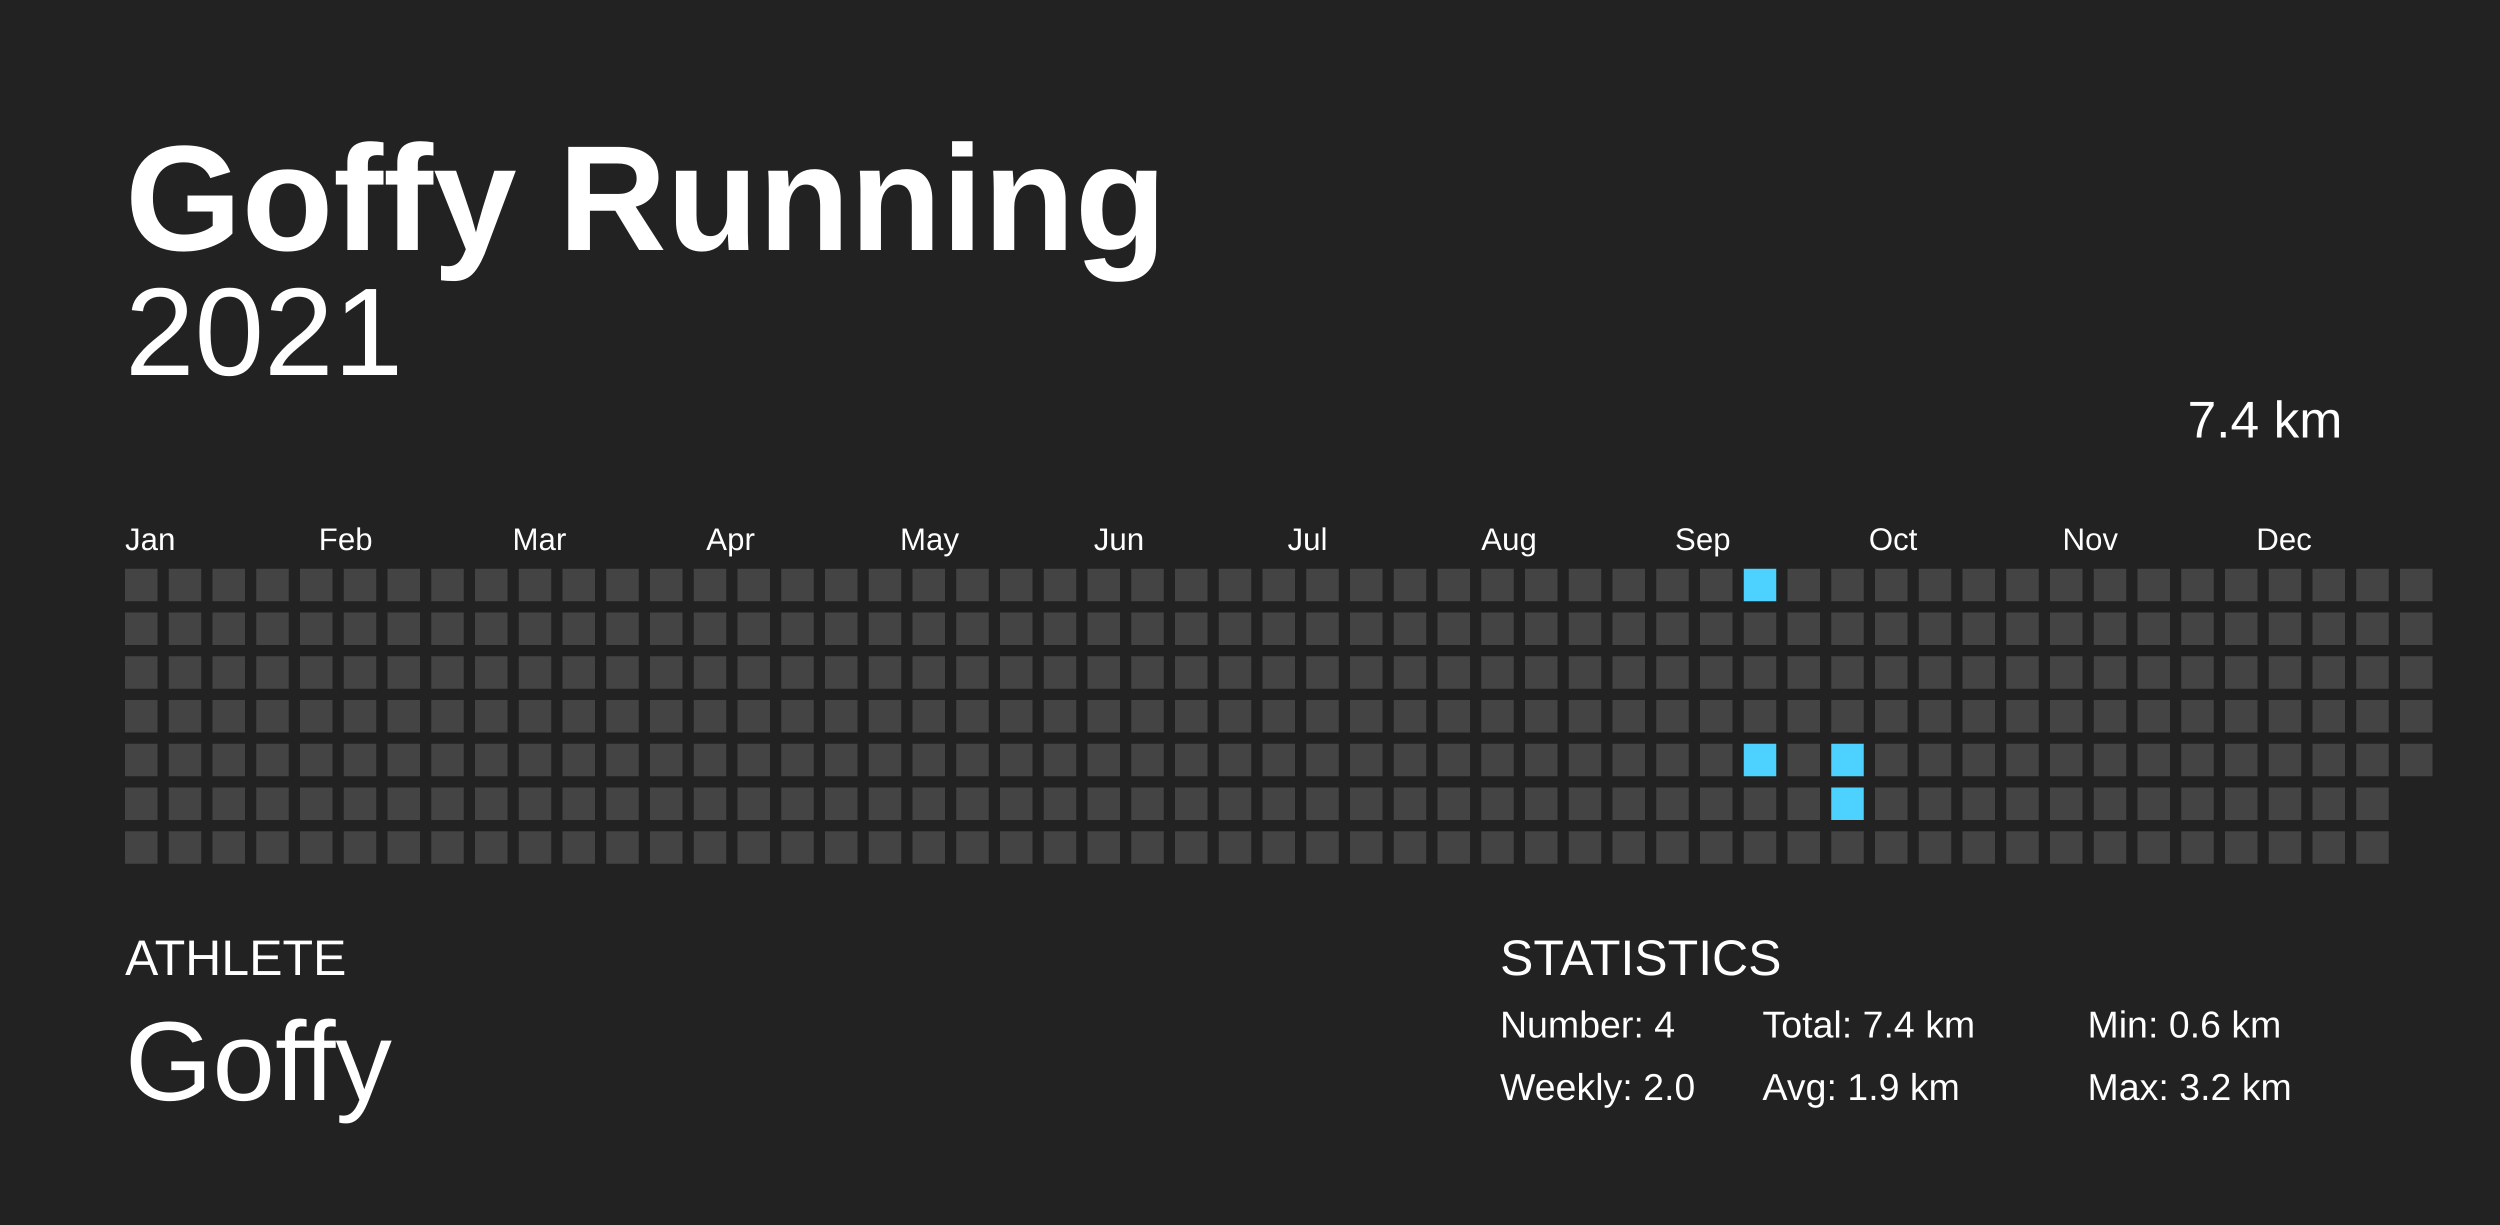
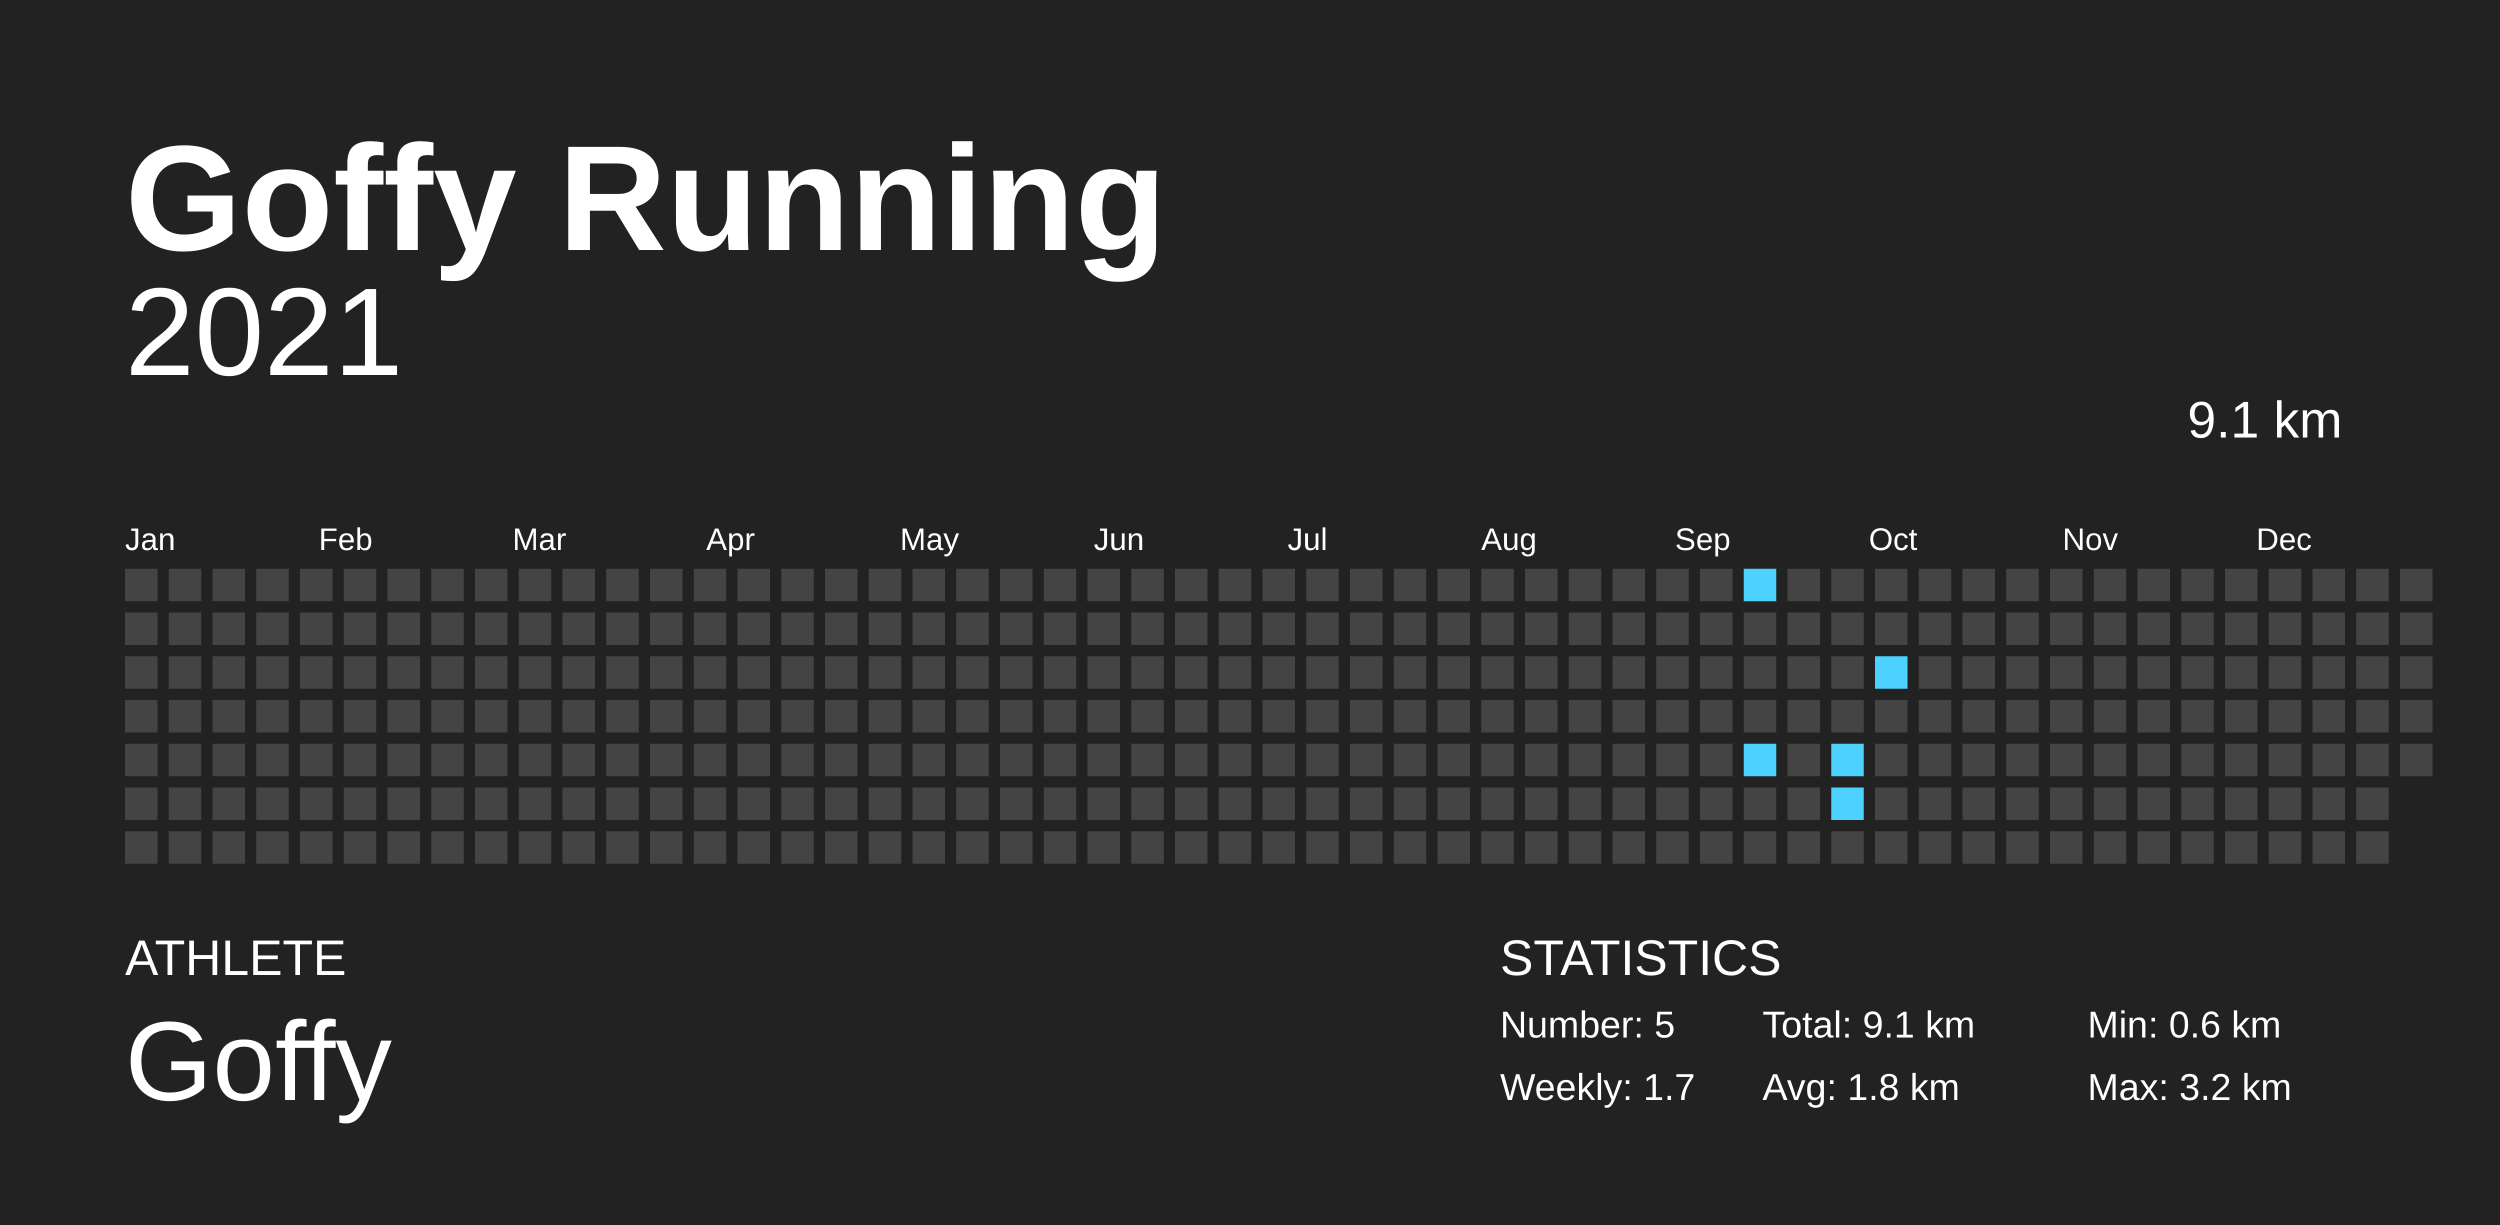
<svg xmlns="http://www.w3.org/2000/svg" baseProfile="full" height="98mm" version="1.1" viewBox="0,0,200,98" width="200mm">
  <defs />
  <rect fill="#222222" height="98" width="200" x="0" y="0" />
  <text fill="#FFFFFF" style="font-size:12px; font-family:Arial; font-weight:bold;" x="10" y="20">Goffy Running</text>
  <text fill="#FFFFFF" style="font-size:4px; font-family:Arial" x="10" y="78">ATHLETE</text>
  <text fill="#FFFFFF" style="font-size:9px; font-family:Arial" x="10" y="88">Goffy</text>
  <text fill="#FFFFFF" style="font-size:4px; font-family:Arial" x="120" y="78">STATISTICS</text>
-   <text fill="#FFFFFF" style="font-size:3px; font-family:Arial" x="120" y="83">Number: 4</text>
-   <text fill="#FFFFFF" style="font-size:3px; font-family:Arial" x="120" y="88">Weekly: 2.0</text>
-   <text fill="#FFFFFF" style="font-size:3px; font-family:Arial" x="141" y="83">Total: 7.4 km</text>
-   <text fill="#FFFFFF" style="font-size:3px; font-family:Arial" x="141" y="88">Avg: 1.9 km</text>
+   <text fill="#FFFFFF" style="font-size:3px; font-family:Arial" x="120" y="83">Number: 5</text>
+   <text fill="#FFFFFF" style="font-size:3px; font-family:Arial" x="120" y="88">Weekly: 1.7</text>
+   <text fill="#FFFFFF" style="font-size:3px; font-family:Arial" x="141" y="83">Total: 9.1 km</text>
+   <text fill="#FFFFFF" style="font-size:3px; font-family:Arial" x="141" y="88">Avg: 1.8 km</text>
  <text fill="#FFFFFF" style="font-size:3px; font-family:Arial" x="167" y="83">Min: 0.6 km</text>
  <text fill="#FFFFFF" style="font-size:3px; font-family:Arial" x="167" y="88">Max: 3.2 km</text>
  <text alignment-baseline="hanging" fill="#FFFFFF" style="font-size:10.0px; font-family:Arial;" x="10" y="30">2021</text>
-   <text alignment-baseline="hanging" fill="#FFFFFF" style="font-size:4.125px; font-family:Arial;" x="175" y="35">7.4 km</text>
+   <text alignment-baseline="hanging" fill="#FFFFFF" style="font-size:4.125px; font-family:Arial;" x="175" y="35">9.1 km</text>
  <text fill="#FFFFFF" style="font-size:2.5px; font-family:Arial" x="10.0" y="44">Jan</text>
  <text fill="#FFFFFF" style="font-size:2.5px; font-family:Arial" x="25.5" y="44">Feb</text>
  <text fill="#FFFFFF" style="font-size:2.5px; font-family:Arial" x="41.0" y="44">Mar</text>
  <text fill="#FFFFFF" style="font-size:2.5px; font-family:Arial" x="56.5" y="44">Apr</text>
  <text fill="#FFFFFF" style="font-size:2.5px; font-family:Arial" x="72.0" y="44">May</text>
  <text fill="#FFFFFF" style="font-size:2.5px; font-family:Arial" x="87.5" y="44">Jun</text>
  <text fill="#FFFFFF" style="font-size:2.5px; font-family:Arial" x="103.0" y="44">Jul</text>
  <text fill="#FFFFFF" style="font-size:2.5px; font-family:Arial" x="118.5" y="44">Aug</text>
  <text fill="#FFFFFF" style="font-size:2.5px; font-family:Arial" x="134.0" y="44">Sep</text>
  <text fill="#FFFFFF" style="font-size:2.5px; font-family:Arial" x="149.5" y="44">Oct</text>
  <text fill="#FFFFFF" style="font-size:2.5px; font-family:Arial" x="165.0" y="44">Nov</text>
  <text fill="#FFFFFF" style="font-size:2.5px; font-family:Arial" x="180.5" y="44">Dec</text>
  <rect fill="#444444" height="2.6" width="2.6" x="10.0" y="45.5" />
  <rect fill="#444444" height="2.6" width="2.6" x="10.0" y="49.0" />
  <rect fill="#444444" height="2.6" width="2.6" x="10.0" y="52.5" />
  <rect fill="#444444" height="2.6" width="2.6" x="10.0" y="56.0" />
  <rect fill="#444444" height="2.6" width="2.6" x="10.0" y="59.5" />
  <rect fill="#444444" height="2.6" width="2.6" x="10.0" y="63.0" />
  <rect fill="#444444" height="2.6" width="2.6" x="10.0" y="66.5" />
  <rect fill="#444444" height="2.6" width="2.6" x="13.5" y="45.5" />
  <rect fill="#444444" height="2.6" width="2.6" x="13.5" y="49.0" />
  <rect fill="#444444" height="2.6" width="2.6" x="13.5" y="52.5" />
  <rect fill="#444444" height="2.6" width="2.6" x="13.5" y="56.0" />
  <rect fill="#444444" height="2.6" width="2.6" x="13.5" y="59.5" />
  <rect fill="#444444" height="2.6" width="2.6" x="13.5" y="63.0" />
  <rect fill="#444444" height="2.6" width="2.6" x="13.5" y="66.5" />
  <rect fill="#444444" height="2.6" width="2.6" x="17.0" y="45.5" />
  <rect fill="#444444" height="2.6" width="2.6" x="17.0" y="49.0" />
  <rect fill="#444444" height="2.6" width="2.6" x="17.0" y="52.5" />
  <rect fill="#444444" height="2.6" width="2.6" x="17.0" y="56.0" />
  <rect fill="#444444" height="2.6" width="2.6" x="17.0" y="59.5" />
  <rect fill="#444444" height="2.6" width="2.6" x="17.0" y="63.0" />
  <rect fill="#444444" height="2.6" width="2.6" x="17.0" y="66.5" />
  <rect fill="#444444" height="2.6" width="2.6" x="20.5" y="45.5" />
  <rect fill="#444444" height="2.6" width="2.6" x="20.5" y="49.0" />
  <rect fill="#444444" height="2.6" width="2.6" x="20.5" y="52.5" />
  <rect fill="#444444" height="2.6" width="2.6" x="20.5" y="56.0" />
  <rect fill="#444444" height="2.6" width="2.6" x="20.5" y="59.5" />
  <rect fill="#444444" height="2.6" width="2.6" x="20.5" y="63.0" />
  <rect fill="#444444" height="2.6" width="2.6" x="20.5" y="66.5" />
  <rect fill="#444444" height="2.6" width="2.6" x="24.0" y="45.5" />
  <rect fill="#444444" height="2.6" width="2.6" x="24.0" y="49.0" />
  <rect fill="#444444" height="2.6" width="2.6" x="24.0" y="52.5" />
  <rect fill="#444444" height="2.6" width="2.6" x="24.0" y="56.0" />
  <rect fill="#444444" height="2.6" width="2.6" x="24.0" y="59.5" />
  <rect fill="#444444" height="2.6" width="2.6" x="24.0" y="63.0" />
  <rect fill="#444444" height="2.6" width="2.6" x="24.0" y="66.5" />
  <rect fill="#444444" height="2.6" width="2.6" x="27.5" y="45.5" />
  <rect fill="#444444" height="2.6" width="2.6" x="27.5" y="49.0" />
  <rect fill="#444444" height="2.6" width="2.6" x="27.5" y="52.5" />
  <rect fill="#444444" height="2.6" width="2.6" x="27.5" y="56.0" />
  <rect fill="#444444" height="2.6" width="2.6" x="27.5" y="59.5" />
  <rect fill="#444444" height="2.6" width="2.6" x="27.5" y="63.0" />
  <rect fill="#444444" height="2.6" width="2.6" x="27.5" y="66.5" />
  <rect fill="#444444" height="2.6" width="2.6" x="31.0" y="45.5" />
  <rect fill="#444444" height="2.6" width="2.6" x="31.0" y="49.0" />
  <rect fill="#444444" height="2.6" width="2.6" x="31.0" y="52.5" />
  <rect fill="#444444" height="2.6" width="2.6" x="31.0" y="56.0" />
  <rect fill="#444444" height="2.6" width="2.6" x="31.0" y="59.5" />
  <rect fill="#444444" height="2.6" width="2.6" x="31.0" y="63.0" />
  <rect fill="#444444" height="2.6" width="2.6" x="31.0" y="66.5" />
  <rect fill="#444444" height="2.6" width="2.6" x="34.5" y="45.5" />
  <rect fill="#444444" height="2.6" width="2.6" x="34.5" y="49.0" />
  <rect fill="#444444" height="2.6" width="2.6" x="34.5" y="52.5" />
  <rect fill="#444444" height="2.6" width="2.6" x="34.5" y="56.0" />
  <rect fill="#444444" height="2.6" width="2.6" x="34.5" y="59.5" />
  <rect fill="#444444" height="2.6" width="2.6" x="34.5" y="63.0" />
  <rect fill="#444444" height="2.6" width="2.6" x="34.5" y="66.5" />
  <rect fill="#444444" height="2.6" width="2.6" x="38.0" y="45.5" />
  <rect fill="#444444" height="2.6" width="2.6" x="38.0" y="49.0" />
  <rect fill="#444444" height="2.6" width="2.6" x="38.0" y="52.5" />
  <rect fill="#444444" height="2.6" width="2.6" x="38.0" y="56.0" />
  <rect fill="#444444" height="2.6" width="2.6" x="38.0" y="59.5" />
  <rect fill="#444444" height="2.6" width="2.6" x="38.0" y="63.0" />
  <rect fill="#444444" height="2.6" width="2.6" x="38.0" y="66.5" />
  <rect fill="#444444" height="2.6" width="2.6" x="41.5" y="45.5" />
  <rect fill="#444444" height="2.6" width="2.6" x="41.5" y="49.0" />
  <rect fill="#444444" height="2.6" width="2.6" x="41.5" y="52.5" />
  <rect fill="#444444" height="2.6" width="2.6" x="41.5" y="56.0" />
  <rect fill="#444444" height="2.6" width="2.6" x="41.5" y="59.5" />
  <rect fill="#444444" height="2.6" width="2.6" x="41.5" y="63.0" />
  <rect fill="#444444" height="2.6" width="2.6" x="41.5" y="66.5" />
  <rect fill="#444444" height="2.6" width="2.6" x="45.0" y="45.5" />
  <rect fill="#444444" height="2.6" width="2.6" x="45.0" y="49.0" />
  <rect fill="#444444" height="2.6" width="2.6" x="45.0" y="52.5" />
  <rect fill="#444444" height="2.6" width="2.6" x="45.0" y="56.0" />
  <rect fill="#444444" height="2.6" width="2.6" x="45.0" y="59.5" />
  <rect fill="#444444" height="2.6" width="2.6" x="45.0" y="63.0" />
  <rect fill="#444444" height="2.6" width="2.6" x="45.0" y="66.5" />
  <rect fill="#444444" height="2.6" width="2.6" x="48.5" y="45.5" />
  <rect fill="#444444" height="2.6" width="2.6" x="48.5" y="49.0" />
  <rect fill="#444444" height="2.6" width="2.6" x="48.5" y="52.5" />
  <rect fill="#444444" height="2.6" width="2.6" x="48.5" y="56.0" />
  <rect fill="#444444" height="2.6" width="2.6" x="48.5" y="59.5" />
  <rect fill="#444444" height="2.6" width="2.6" x="48.5" y="63.0" />
  <rect fill="#444444" height="2.6" width="2.6" x="48.5" y="66.5" />
  <rect fill="#444444" height="2.6" width="2.6" x="52.0" y="45.5" />
  <rect fill="#444444" height="2.6" width="2.6" x="52.0" y="49.0" />
  <rect fill="#444444" height="2.6" width="2.6" x="52.0" y="52.5" />
  <rect fill="#444444" height="2.6" width="2.6" x="52.0" y="56.0" />
  <rect fill="#444444" height="2.6" width="2.6" x="52.0" y="59.5" />
  <rect fill="#444444" height="2.6" width="2.6" x="52.0" y="63.0" />
  <rect fill="#444444" height="2.6" width="2.6" x="52.0" y="66.5" />
  <rect fill="#444444" height="2.6" width="2.6" x="55.5" y="45.5" />
  <rect fill="#444444" height="2.6" width="2.6" x="55.5" y="49.0" />
  <rect fill="#444444" height="2.6" width="2.6" x="55.5" y="52.5" />
  <rect fill="#444444" height="2.6" width="2.6" x="55.5" y="56.0" />
  <rect fill="#444444" height="2.6" width="2.6" x="55.5" y="59.5" />
  <rect fill="#444444" height="2.6" width="2.6" x="55.5" y="63.0" />
  <rect fill="#444444" height="2.6" width="2.6" x="55.5" y="66.5" />
  <rect fill="#444444" height="2.6" width="2.6" x="59.0" y="45.5" />
  <rect fill="#444444" height="2.6" width="2.6" x="59.0" y="49.0" />
  <rect fill="#444444" height="2.6" width="2.6" x="59.0" y="52.5" />
  <rect fill="#444444" height="2.6" width="2.6" x="59.0" y="56.0" />
  <rect fill="#444444" height="2.6" width="2.6" x="59.0" y="59.5" />
  <rect fill="#444444" height="2.6" width="2.6" x="59.0" y="63.0" />
  <rect fill="#444444" height="2.6" width="2.6" x="59.0" y="66.5" />
  <rect fill="#444444" height="2.6" width="2.6" x="62.5" y="45.5" />
  <rect fill="#444444" height="2.6" width="2.6" x="62.5" y="49.0" />
  <rect fill="#444444" height="2.6" width="2.6" x="62.5" y="52.5" />
  <rect fill="#444444" height="2.6" width="2.6" x="62.5" y="56.0" />
  <rect fill="#444444" height="2.6" width="2.6" x="62.5" y="59.5" />
  <rect fill="#444444" height="2.6" width="2.6" x="62.5" y="63.0" />
  <rect fill="#444444" height="2.6" width="2.6" x="62.5" y="66.5" />
  <rect fill="#444444" height="2.6" width="2.6" x="66.0" y="45.5" />
  <rect fill="#444444" height="2.6" width="2.6" x="66.0" y="49.0" />
  <rect fill="#444444" height="2.6" width="2.6" x="66.0" y="52.5" />
  <rect fill="#444444" height="2.6" width="2.6" x="66.0" y="56.0" />
  <rect fill="#444444" height="2.6" width="2.6" x="66.0" y="59.5" />
  <rect fill="#444444" height="2.6" width="2.6" x="66.0" y="63.0" />
  <rect fill="#444444" height="2.6" width="2.6" x="66.0" y="66.5" />
  <rect fill="#444444" height="2.6" width="2.6" x="69.5" y="45.5" />
  <rect fill="#444444" height="2.6" width="2.6" x="69.5" y="49.0" />
  <rect fill="#444444" height="2.6" width="2.6" x="69.5" y="52.5" />
  <rect fill="#444444" height="2.6" width="2.6" x="69.5" y="56.0" />
  <rect fill="#444444" height="2.6" width="2.6" x="69.5" y="59.5" />
  <rect fill="#444444" height="2.6" width="2.6" x="69.5" y="63.0" />
  <rect fill="#444444" height="2.6" width="2.6" x="69.5" y="66.5" />
  <rect fill="#444444" height="2.6" width="2.6" x="73.0" y="45.5" />
  <rect fill="#444444" height="2.6" width="2.6" x="73.0" y="49.0" />
  <rect fill="#444444" height="2.6" width="2.6" x="73.0" y="52.5" />
  <rect fill="#444444" height="2.6" width="2.6" x="73.0" y="56.0" />
  <rect fill="#444444" height="2.6" width="2.6" x="73.0" y="59.5" />
  <rect fill="#444444" height="2.6" width="2.6" x="73.0" y="63.0" />
  <rect fill="#444444" height="2.6" width="2.6" x="73.0" y="66.5" />
  <rect fill="#444444" height="2.6" width="2.6" x="76.5" y="45.5" />
  <rect fill="#444444" height="2.6" width="2.6" x="76.5" y="49.0" />
  <rect fill="#444444" height="2.6" width="2.6" x="76.5" y="52.5" />
  <rect fill="#444444" height="2.6" width="2.6" x="76.5" y="56.0" />
  <rect fill="#444444" height="2.6" width="2.6" x="76.5" y="59.5" />
  <rect fill="#444444" height="2.6" width="2.6" x="76.5" y="63.0" />
  <rect fill="#444444" height="2.6" width="2.6" x="76.5" y="66.5" />
  <rect fill="#444444" height="2.6" width="2.6" x="80.0" y="45.5" />
  <rect fill="#444444" height="2.6" width="2.6" x="80.0" y="49.0" />
  <rect fill="#444444" height="2.6" width="2.6" x="80.0" y="52.5" />
  <rect fill="#444444" height="2.6" width="2.6" x="80.0" y="56.0" />
  <rect fill="#444444" height="2.6" width="2.6" x="80.0" y="59.5" />
  <rect fill="#444444" height="2.6" width="2.6" x="80.0" y="63.0" />
  <rect fill="#444444" height="2.6" width="2.6" x="80.0" y="66.5" />
  <rect fill="#444444" height="2.6" width="2.6" x="83.5" y="45.5" />
  <rect fill="#444444" height="2.6" width="2.6" x="83.5" y="49.0" />
  <rect fill="#444444" height="2.6" width="2.6" x="83.5" y="52.5" />
  <rect fill="#444444" height="2.6" width="2.6" x="83.5" y="56.0" />
  <rect fill="#444444" height="2.6" width="2.6" x="83.5" y="59.5" />
  <rect fill="#444444" height="2.6" width="2.6" x="83.5" y="63.0" />
  <rect fill="#444444" height="2.6" width="2.6" x="83.5" y="66.5" />
  <rect fill="#444444" height="2.6" width="2.6" x="87.0" y="45.5" />
  <rect fill="#444444" height="2.6" width="2.6" x="87.0" y="49.0" />
  <rect fill="#444444" height="2.6" width="2.6" x="87.0" y="52.5" />
  <rect fill="#444444" height="2.6" width="2.6" x="87.0" y="56.0" />
  <rect fill="#444444" height="2.6" width="2.6" x="87.0" y="59.5" />
  <rect fill="#444444" height="2.6" width="2.6" x="87.0" y="63.0" />
  <rect fill="#444444" height="2.6" width="2.6" x="87.0" y="66.5" />
  <rect fill="#444444" height="2.6" width="2.6" x="90.5" y="45.5" />
  <rect fill="#444444" height="2.6" width="2.6" x="90.5" y="49.0" />
  <rect fill="#444444" height="2.6" width="2.6" x="90.5" y="52.5" />
  <rect fill="#444444" height="2.6" width="2.6" x="90.5" y="56.0" />
  <rect fill="#444444" height="2.6" width="2.6" x="90.5" y="59.5" />
  <rect fill="#444444" height="2.6" width="2.6" x="90.5" y="63.0" />
  <rect fill="#444444" height="2.6" width="2.6" x="90.5" y="66.5" />
  <rect fill="#444444" height="2.6" width="2.6" x="94.0" y="45.5" />
  <rect fill="#444444" height="2.6" width="2.6" x="94.0" y="49.0" />
  <rect fill="#444444" height="2.6" width="2.6" x="94.0" y="52.5" />
  <rect fill="#444444" height="2.6" width="2.6" x="94.0" y="56.0" />
  <rect fill="#444444" height="2.6" width="2.6" x="94.0" y="59.5" />
  <rect fill="#444444" height="2.6" width="2.6" x="94.0" y="63.0" />
  <rect fill="#444444" height="2.6" width="2.6" x="94.0" y="66.5" />
  <rect fill="#444444" height="2.6" width="2.6" x="97.5" y="45.5" />
  <rect fill="#444444" height="2.6" width="2.6" x="97.5" y="49.0" />
  <rect fill="#444444" height="2.6" width="2.6" x="97.5" y="52.5" />
  <rect fill="#444444" height="2.6" width="2.6" x="97.5" y="56.0" />
  <rect fill="#444444" height="2.6" width="2.6" x="97.5" y="59.5" />
  <rect fill="#444444" height="2.6" width="2.6" x="97.5" y="63.0" />
  <rect fill="#444444" height="2.6" width="2.6" x="97.5" y="66.5" />
  <rect fill="#444444" height="2.6" width="2.6" x="101.0" y="45.5" />
  <rect fill="#444444" height="2.6" width="2.6" x="101.0" y="49.0" />
  <rect fill="#444444" height="2.6" width="2.6" x="101.0" y="52.5" />
  <rect fill="#444444" height="2.6" width="2.6" x="101.0" y="56.0" />
  <rect fill="#444444" height="2.6" width="2.6" x="101.0" y="59.5" />
  <rect fill="#444444" height="2.6" width="2.6" x="101.0" y="63.0" />
  <rect fill="#444444" height="2.6" width="2.6" x="101.0" y="66.5" />
  <rect fill="#444444" height="2.6" width="2.6" x="104.5" y="45.5" />
  <rect fill="#444444" height="2.6" width="2.6" x="104.5" y="49.0" />
  <rect fill="#444444" height="2.6" width="2.6" x="104.5" y="52.5" />
  <rect fill="#444444" height="2.6" width="2.6" x="104.5" y="56.0" />
  <rect fill="#444444" height="2.6" width="2.6" x="104.5" y="59.5" />
  <rect fill="#444444" height="2.6" width="2.6" x="104.5" y="63.0" />
  <rect fill="#444444" height="2.6" width="2.6" x="104.5" y="66.5" />
  <rect fill="#444444" height="2.6" width="2.6" x="108.0" y="45.5" />
  <rect fill="#444444" height="2.6" width="2.6" x="108.0" y="49.0" />
  <rect fill="#444444" height="2.6" width="2.6" x="108.0" y="52.5" />
  <rect fill="#444444" height="2.6" width="2.6" x="108.0" y="56.0" />
  <rect fill="#444444" height="2.6" width="2.6" x="108.0" y="59.5" />
  <rect fill="#444444" height="2.6" width="2.6" x="108.0" y="63.0" />
  <rect fill="#444444" height="2.6" width="2.6" x="108.0" y="66.5" />
  <rect fill="#444444" height="2.6" width="2.6" x="111.5" y="45.5" />
  <rect fill="#444444" height="2.6" width="2.6" x="111.5" y="49.0" />
  <rect fill="#444444" height="2.6" width="2.6" x="111.5" y="52.5" />
  <rect fill="#444444" height="2.6" width="2.6" x="111.5" y="56.0" />
  <rect fill="#444444" height="2.6" width="2.6" x="111.5" y="59.5" />
  <rect fill="#444444" height="2.6" width="2.6" x="111.5" y="63.0" />
  <rect fill="#444444" height="2.6" width="2.6" x="111.5" y="66.5" />
  <rect fill="#444444" height="2.6" width="2.6" x="115.0" y="45.5" />
  <rect fill="#444444" height="2.6" width="2.6" x="115.0" y="49.0" />
  <rect fill="#444444" height="2.6" width="2.6" x="115.0" y="52.5" />
  <rect fill="#444444" height="2.6" width="2.6" x="115.0" y="56.0" />
  <rect fill="#444444" height="2.6" width="2.6" x="115.0" y="59.5" />
  <rect fill="#444444" height="2.6" width="2.6" x="115.0" y="63.0" />
  <rect fill="#444444" height="2.6" width="2.6" x="115.0" y="66.5" />
  <rect fill="#444444" height="2.6" width="2.6" x="118.5" y="45.5" />
  <rect fill="#444444" height="2.6" width="2.6" x="118.5" y="49.0" />
  <rect fill="#444444" height="2.6" width="2.6" x="118.5" y="52.5" />
  <rect fill="#444444" height="2.6" width="2.6" x="118.5" y="56.0" />
  <rect fill="#444444" height="2.6" width="2.6" x="118.5" y="59.5" />
  <rect fill="#444444" height="2.6" width="2.6" x="118.5" y="63.0" />
  <rect fill="#444444" height="2.6" width="2.6" x="118.5" y="66.5" />
  <rect fill="#444444" height="2.6" width="2.6" x="122.0" y="45.5" />
  <rect fill="#444444" height="2.6" width="2.6" x="122.0" y="49.0" />
  <rect fill="#444444" height="2.6" width="2.6" x="122.0" y="52.5" />
  <rect fill="#444444" height="2.6" width="2.6" x="122.0" y="56.0" />
  <rect fill="#444444" height="2.6" width="2.6" x="122.0" y="59.5" />
  <rect fill="#444444" height="2.6" width="2.6" x="122.0" y="63.0" />
  <rect fill="#444444" height="2.6" width="2.6" x="122.0" y="66.5" />
  <rect fill="#444444" height="2.6" width="2.6" x="125.5" y="45.5" />
  <rect fill="#444444" height="2.6" width="2.6" x="125.5" y="49.0" />
  <rect fill="#444444" height="2.6" width="2.6" x="125.5" y="52.5" />
  <rect fill="#444444" height="2.6" width="2.6" x="125.5" y="56.0" />
  <rect fill="#444444" height="2.6" width="2.6" x="125.5" y="59.5" />
  <rect fill="#444444" height="2.6" width="2.6" x="125.5" y="63.0" />
  <rect fill="#444444" height="2.6" width="2.6" x="125.5" y="66.5" />
  <rect fill="#444444" height="2.6" width="2.6" x="129.0" y="45.5" />
  <rect fill="#444444" height="2.6" width="2.6" x="129.0" y="49.0" />
  <rect fill="#444444" height="2.6" width="2.6" x="129.0" y="52.5" />
  <rect fill="#444444" height="2.6" width="2.6" x="129.0" y="56.0" />
  <rect fill="#444444" height="2.6" width="2.6" x="129.0" y="59.5" />
  <rect fill="#444444" height="2.6" width="2.6" x="129.0" y="63.0" />
  <rect fill="#444444" height="2.6" width="2.6" x="129.0" y="66.5" />
  <rect fill="#444444" height="2.6" width="2.6" x="132.5" y="45.5" />
  <rect fill="#444444" height="2.6" width="2.6" x="132.5" y="49.0" />
  <rect fill="#444444" height="2.6" width="2.6" x="132.5" y="52.5" />
  <rect fill="#444444" height="2.6" width="2.6" x="132.5" y="56.0" />
  <rect fill="#444444" height="2.6" width="2.6" x="132.5" y="59.5" />
  <rect fill="#444444" height="2.6" width="2.6" x="132.5" y="63.0" />
  <rect fill="#444444" height="2.6" width="2.6" x="132.5" y="66.5" />
  <rect fill="#444444" height="2.6" width="2.6" x="136.0" y="45.5" />
  <rect fill="#444444" height="2.6" width="2.6" x="136.0" y="49.0" />
  <rect fill="#444444" height="2.6" width="2.6" x="136.0" y="52.5" />
  <rect fill="#444444" height="2.6" width="2.6" x="136.0" y="56.0" />
  <rect fill="#444444" height="2.6" width="2.6" x="136.0" y="59.5" />
  <rect fill="#444444" height="2.6" width="2.6" x="136.0" y="63.0" />
  <rect fill="#444444" height="2.6" width="2.6" x="136.0" y="66.5" />
  <rect fill="#4dd2ff" height="2.6" width="2.6" x="139.5" y="45.5" />
  <rect fill="#444444" height="2.6" width="2.6" x="139.5" y="49.0" />
  <rect fill="#444444" height="2.6" width="2.6" x="139.5" y="52.5" />
  <rect fill="#444444" height="2.6" width="2.6" x="139.5" y="56.0" />
  <rect fill="#4dd2ff" height="2.6" width="2.6" x="139.5" y="59.5" />
  <rect fill="#444444" height="2.6" width="2.6" x="139.5" y="63.0" />
  <rect fill="#444444" height="2.6" width="2.6" x="139.5" y="66.5" />
  <rect fill="#444444" height="2.6" width="2.6" x="143.0" y="45.5" />
  <rect fill="#444444" height="2.6" width="2.6" x="143.0" y="49.0" />
  <rect fill="#444444" height="2.6" width="2.6" x="143.0" y="52.5" />
  <rect fill="#444444" height="2.6" width="2.6" x="143.0" y="56.0" />
  <rect fill="#444444" height="2.6" width="2.6" x="143.0" y="59.5" />
  <rect fill="#444444" height="2.6" width="2.6" x="143.0" y="63.0" />
  <rect fill="#444444" height="2.6" width="2.6" x="143.0" y="66.5" />
  <rect fill="#444444" height="2.6" width="2.6" x="146.5" y="45.5" />
  <rect fill="#444444" height="2.6" width="2.6" x="146.5" y="49.0" />
  <rect fill="#444444" height="2.6" width="2.6" x="146.5" y="52.5" />
  <rect fill="#444444" height="2.6" width="2.6" x="146.5" y="56.0" />
  <rect fill="#4dd2ff" height="2.6" width="2.6" x="146.5" y="59.5" />
  <rect fill="#4dd2ff" height="2.6" width="2.6" x="146.5" y="63.0" />
  <rect fill="#444444" height="2.6" width="2.6" x="146.5" y="66.5" />
  <rect fill="#444444" height="2.6" width="2.6" x="150.0" y="45.5" />
  <rect fill="#444444" height="2.6" width="2.6" x="150.0" y="49.0" />
-   <rect fill="#444444" height="2.6" width="2.6" x="150.0" y="52.5" />
+   <rect fill="#4dd2ff" height="2.6" width="2.6" x="150.0" y="52.5" />
  <rect fill="#444444" height="2.6" width="2.6" x="150.0" y="56.0" />
  <rect fill="#444444" height="2.6" width="2.6" x="150.0" y="59.5" />
  <rect fill="#444444" height="2.6" width="2.6" x="150.0" y="63.0" />
  <rect fill="#444444" height="2.6" width="2.6" x="150.0" y="66.5" />
  <rect fill="#444444" height="2.6" width="2.6" x="153.5" y="45.5" />
  <rect fill="#444444" height="2.6" width="2.6" x="153.5" y="49.0" />
  <rect fill="#444444" height="2.6" width="2.6" x="153.5" y="52.5" />
  <rect fill="#444444" height="2.6" width="2.6" x="153.5" y="56.0" />
  <rect fill="#444444" height="2.6" width="2.6" x="153.5" y="59.5" />
  <rect fill="#444444" height="2.6" width="2.6" x="153.5" y="63.0" />
  <rect fill="#444444" height="2.6" width="2.6" x="153.5" y="66.5" />
  <rect fill="#444444" height="2.6" width="2.6" x="157.0" y="45.5" />
  <rect fill="#444444" height="2.6" width="2.6" x="157.0" y="49.0" />
  <rect fill="#444444" height="2.6" width="2.6" x="157.0" y="52.5" />
  <rect fill="#444444" height="2.6" width="2.6" x="157.0" y="56.0" />
  <rect fill="#444444" height="2.6" width="2.6" x="157.0" y="59.5" />
  <rect fill="#444444" height="2.6" width="2.6" x="157.0" y="63.0" />
  <rect fill="#444444" height="2.6" width="2.6" x="157.0" y="66.5" />
  <rect fill="#444444" height="2.6" width="2.6" x="160.5" y="45.5" />
  <rect fill="#444444" height="2.6" width="2.6" x="160.5" y="49.0" />
  <rect fill="#444444" height="2.6" width="2.6" x="160.5" y="52.5" />
  <rect fill="#444444" height="2.6" width="2.6" x="160.5" y="56.0" />
  <rect fill="#444444" height="2.6" width="2.6" x="160.5" y="59.5" />
  <rect fill="#444444" height="2.6" width="2.6" x="160.5" y="63.0" />
  <rect fill="#444444" height="2.6" width="2.6" x="160.5" y="66.5" />
  <rect fill="#444444" height="2.6" width="2.6" x="164.0" y="45.5" />
  <rect fill="#444444" height="2.6" width="2.6" x="164.0" y="49.0" />
  <rect fill="#444444" height="2.6" width="2.6" x="164.0" y="52.5" />
  <rect fill="#444444" height="2.6" width="2.6" x="164.0" y="56.0" />
  <rect fill="#444444" height="2.6" width="2.6" x="164.0" y="59.5" />
  <rect fill="#444444" height="2.6" width="2.6" x="164.0" y="63.0" />
  <rect fill="#444444" height="2.6" width="2.6" x="164.0" y="66.5" />
  <rect fill="#444444" height="2.6" width="2.6" x="167.5" y="45.5" />
  <rect fill="#444444" height="2.6" width="2.6" x="167.5" y="49.0" />
  <rect fill="#444444" height="2.6" width="2.6" x="167.5" y="52.5" />
  <rect fill="#444444" height="2.6" width="2.6" x="167.5" y="56.0" />
  <rect fill="#444444" height="2.6" width="2.6" x="167.5" y="59.5" />
  <rect fill="#444444" height="2.6" width="2.6" x="167.5" y="63.0" />
  <rect fill="#444444" height="2.6" width="2.6" x="167.5" y="66.5" />
  <rect fill="#444444" height="2.6" width="2.6" x="171.0" y="45.5" />
  <rect fill="#444444" height="2.6" width="2.6" x="171.0" y="49.0" />
  <rect fill="#444444" height="2.6" width="2.6" x="171.0" y="52.5" />
  <rect fill="#444444" height="2.6" width="2.6" x="171.0" y="56.0" />
  <rect fill="#444444" height="2.6" width="2.6" x="171.0" y="59.5" />
  <rect fill="#444444" height="2.6" width="2.6" x="171.0" y="63.0" />
  <rect fill="#444444" height="2.6" width="2.6" x="171.0" y="66.5" />
  <rect fill="#444444" height="2.6" width="2.6" x="174.5" y="45.5" />
  <rect fill="#444444" height="2.6" width="2.6" x="174.5" y="49.0" />
  <rect fill="#444444" height="2.6" width="2.6" x="174.5" y="52.5" />
  <rect fill="#444444" height="2.6" width="2.6" x="174.5" y="56.0" />
  <rect fill="#444444" height="2.6" width="2.6" x="174.5" y="59.5" />
  <rect fill="#444444" height="2.6" width="2.6" x="174.5" y="63.0" />
  <rect fill="#444444" height="2.6" width="2.6" x="174.5" y="66.5" />
  <rect fill="#444444" height="2.6" width="2.6" x="178.0" y="45.5" />
  <rect fill="#444444" height="2.6" width="2.6" x="178.0" y="49.0" />
  <rect fill="#444444" height="2.6" width="2.6" x="178.0" y="52.5" />
  <rect fill="#444444" height="2.6" width="2.6" x="178.0" y="56.0" />
  <rect fill="#444444" height="2.6" width="2.6" x="178.0" y="59.5" />
  <rect fill="#444444" height="2.6" width="2.6" x="178.0" y="63.0" />
  <rect fill="#444444" height="2.6" width="2.6" x="178.0" y="66.5" />
  <rect fill="#444444" height="2.6" width="2.6" x="181.5" y="45.5" />
  <rect fill="#444444" height="2.6" width="2.6" x="181.5" y="49.0" />
  <rect fill="#444444" height="2.6" width="2.6" x="181.5" y="52.5" />
  <rect fill="#444444" height="2.6" width="2.6" x="181.5" y="56.0" />
  <rect fill="#444444" height="2.6" width="2.6" x="181.5" y="59.5" />
  <rect fill="#444444" height="2.6" width="2.6" x="181.5" y="63.0" />
  <rect fill="#444444" height="2.6" width="2.6" x="181.5" y="66.5" />
  <rect fill="#444444" height="2.6" width="2.6" x="185.0" y="45.5" />
  <rect fill="#444444" height="2.6" width="2.6" x="185.0" y="49.0" />
  <rect fill="#444444" height="2.6" width="2.6" x="185.0" y="52.5" />
  <rect fill="#444444" height="2.6" width="2.6" x="185.0" y="56.0" />
  <rect fill="#444444" height="2.6" width="2.6" x="185.0" y="59.5" />
  <rect fill="#444444" height="2.6" width="2.6" x="185.0" y="63.0" />
  <rect fill="#444444" height="2.6" width="2.6" x="185.0" y="66.5" />
  <rect fill="#444444" height="2.6" width="2.6" x="188.5" y="45.5" />
  <rect fill="#444444" height="2.6" width="2.6" x="188.5" y="49.0" />
  <rect fill="#444444" height="2.6" width="2.6" x="188.5" y="52.5" />
  <rect fill="#444444" height="2.6" width="2.6" x="188.5" y="56.0" />
  <rect fill="#444444" height="2.6" width="2.6" x="188.5" y="59.5" />
  <rect fill="#444444" height="2.6" width="2.6" x="188.5" y="63.0" />
  <rect fill="#444444" height="2.6" width="2.6" x="188.5" y="66.5" />
  <rect fill="#444444" height="2.6" width="2.6" x="192.0" y="45.5" />
  <rect fill="#444444" height="2.6" width="2.6" x="192.0" y="49.0" />
  <rect fill="#444444" height="2.6" width="2.6" x="192.0" y="52.5" />
  <rect fill="#444444" height="2.6" width="2.6" x="192.0" y="56.0" />
  <rect fill="#444444" height="2.6" width="2.6" x="192.0" y="59.5" />
</svg>
